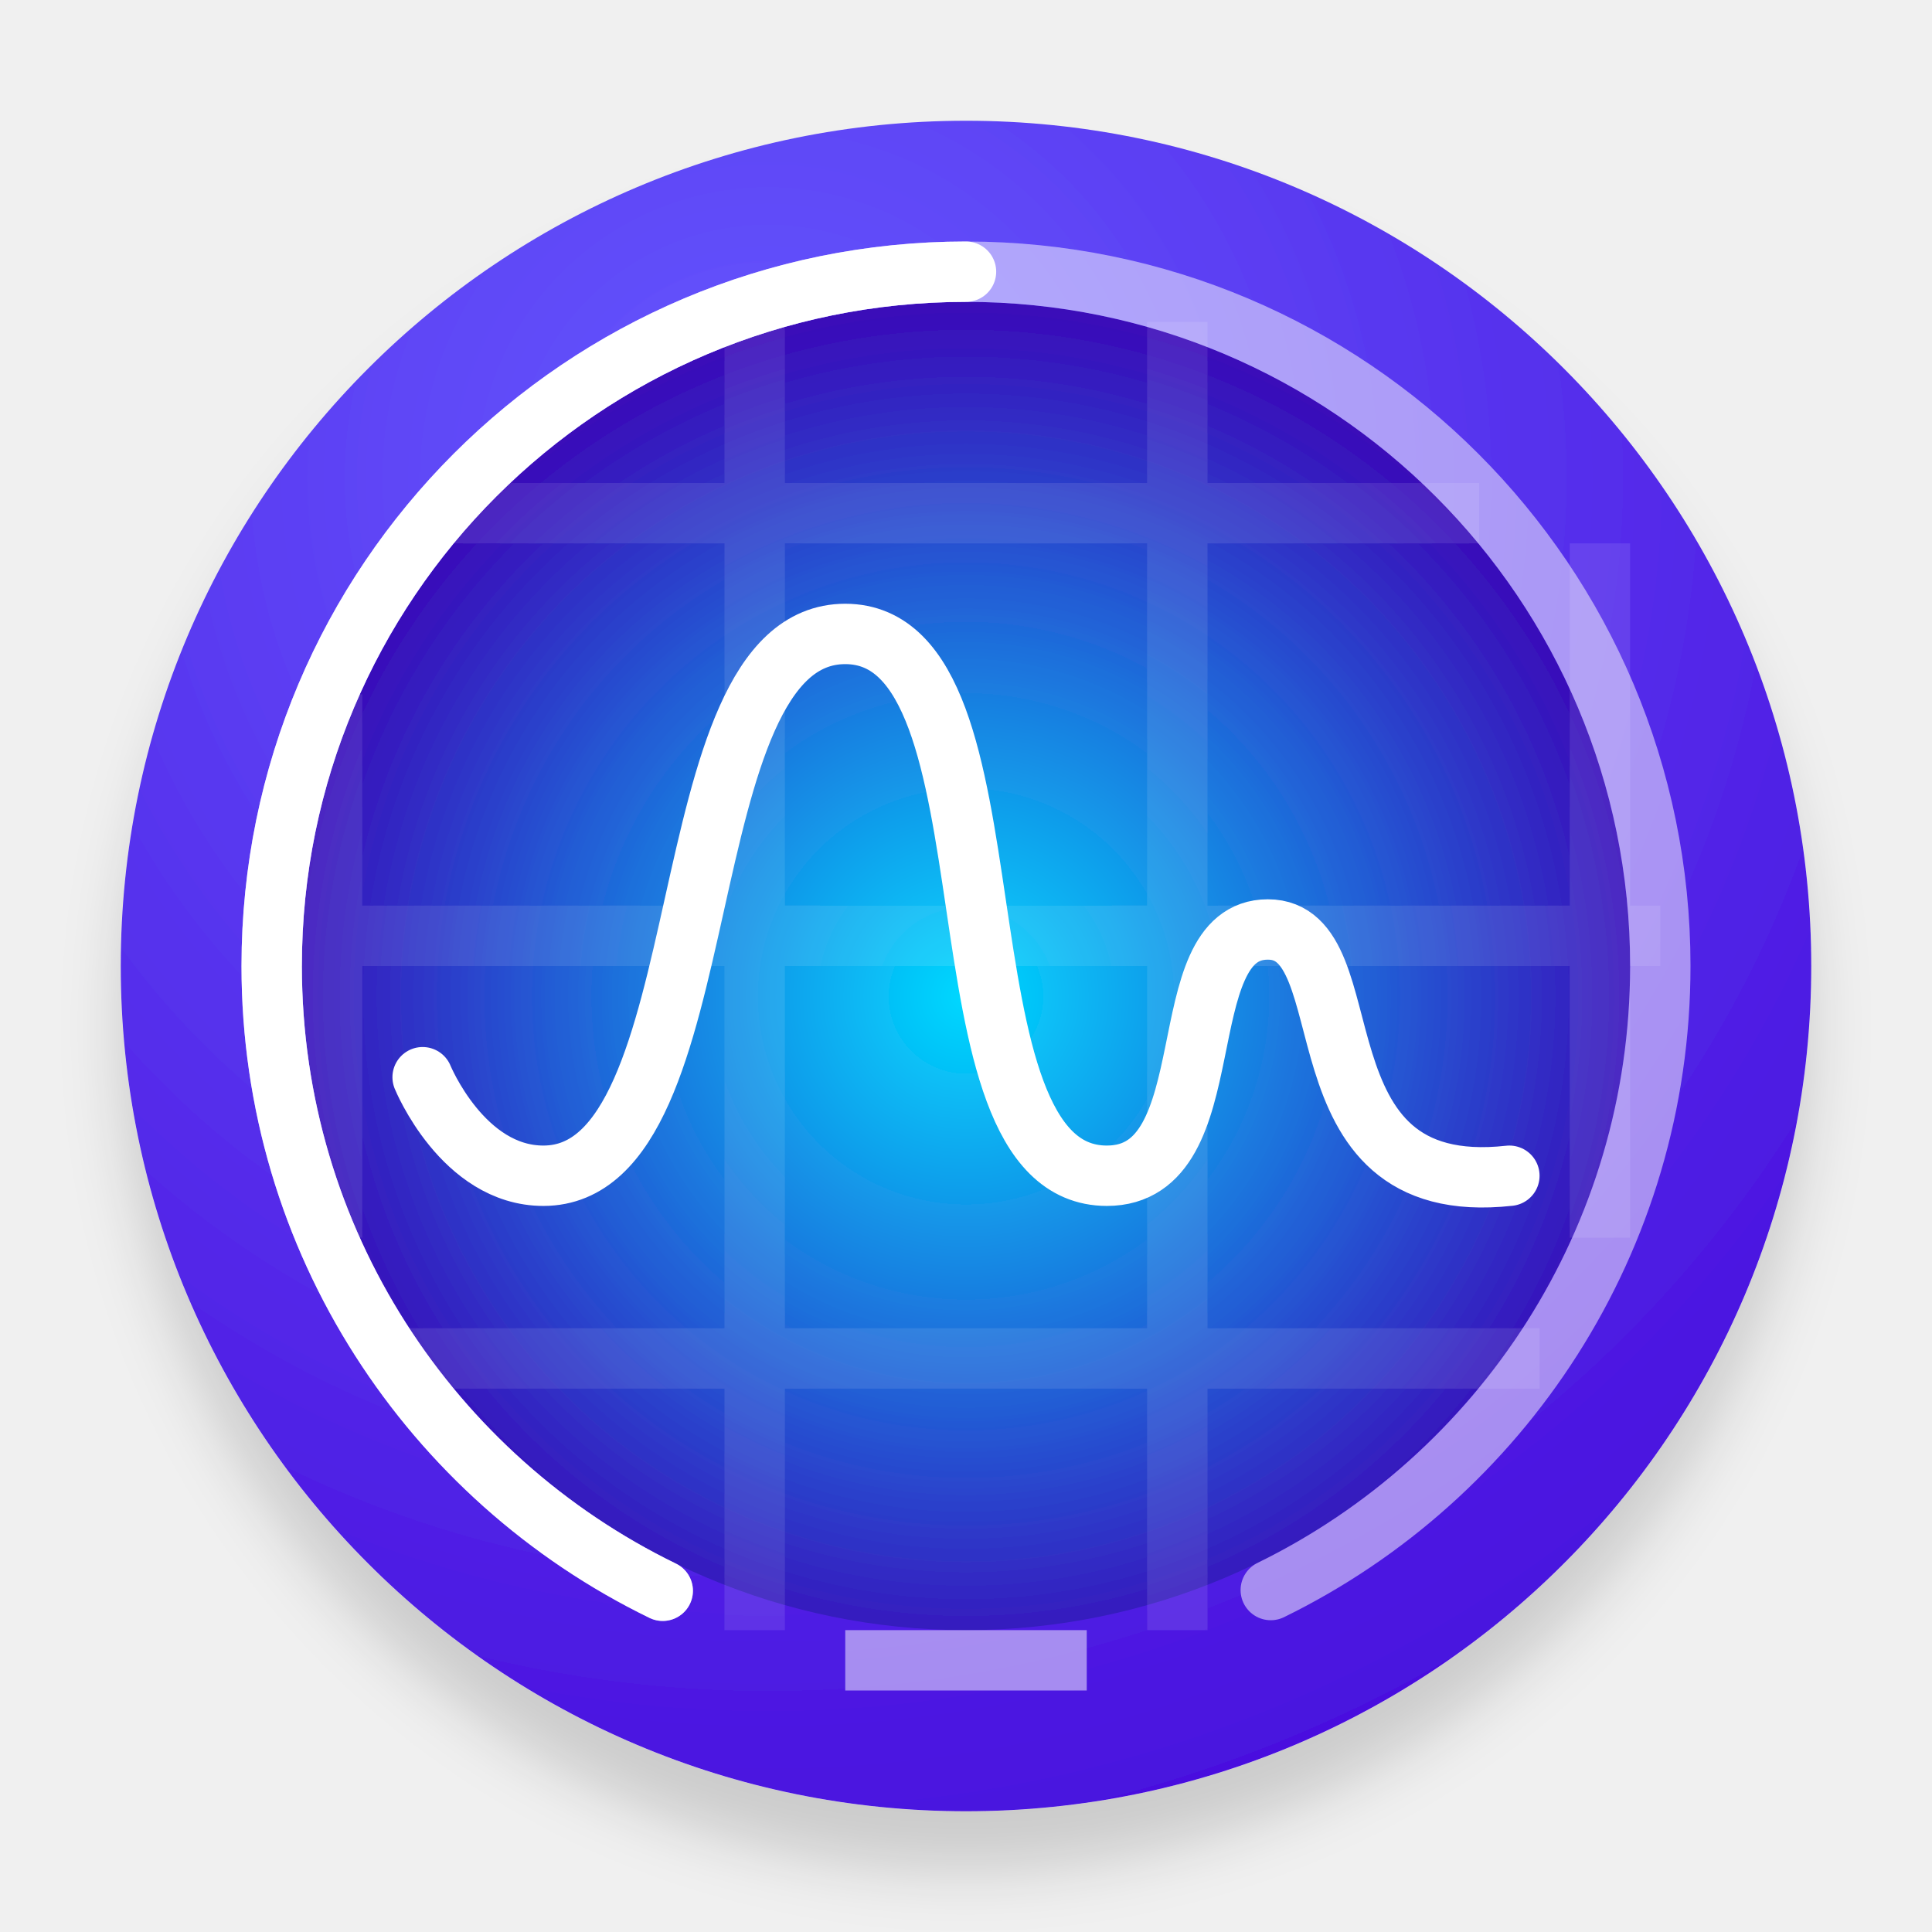
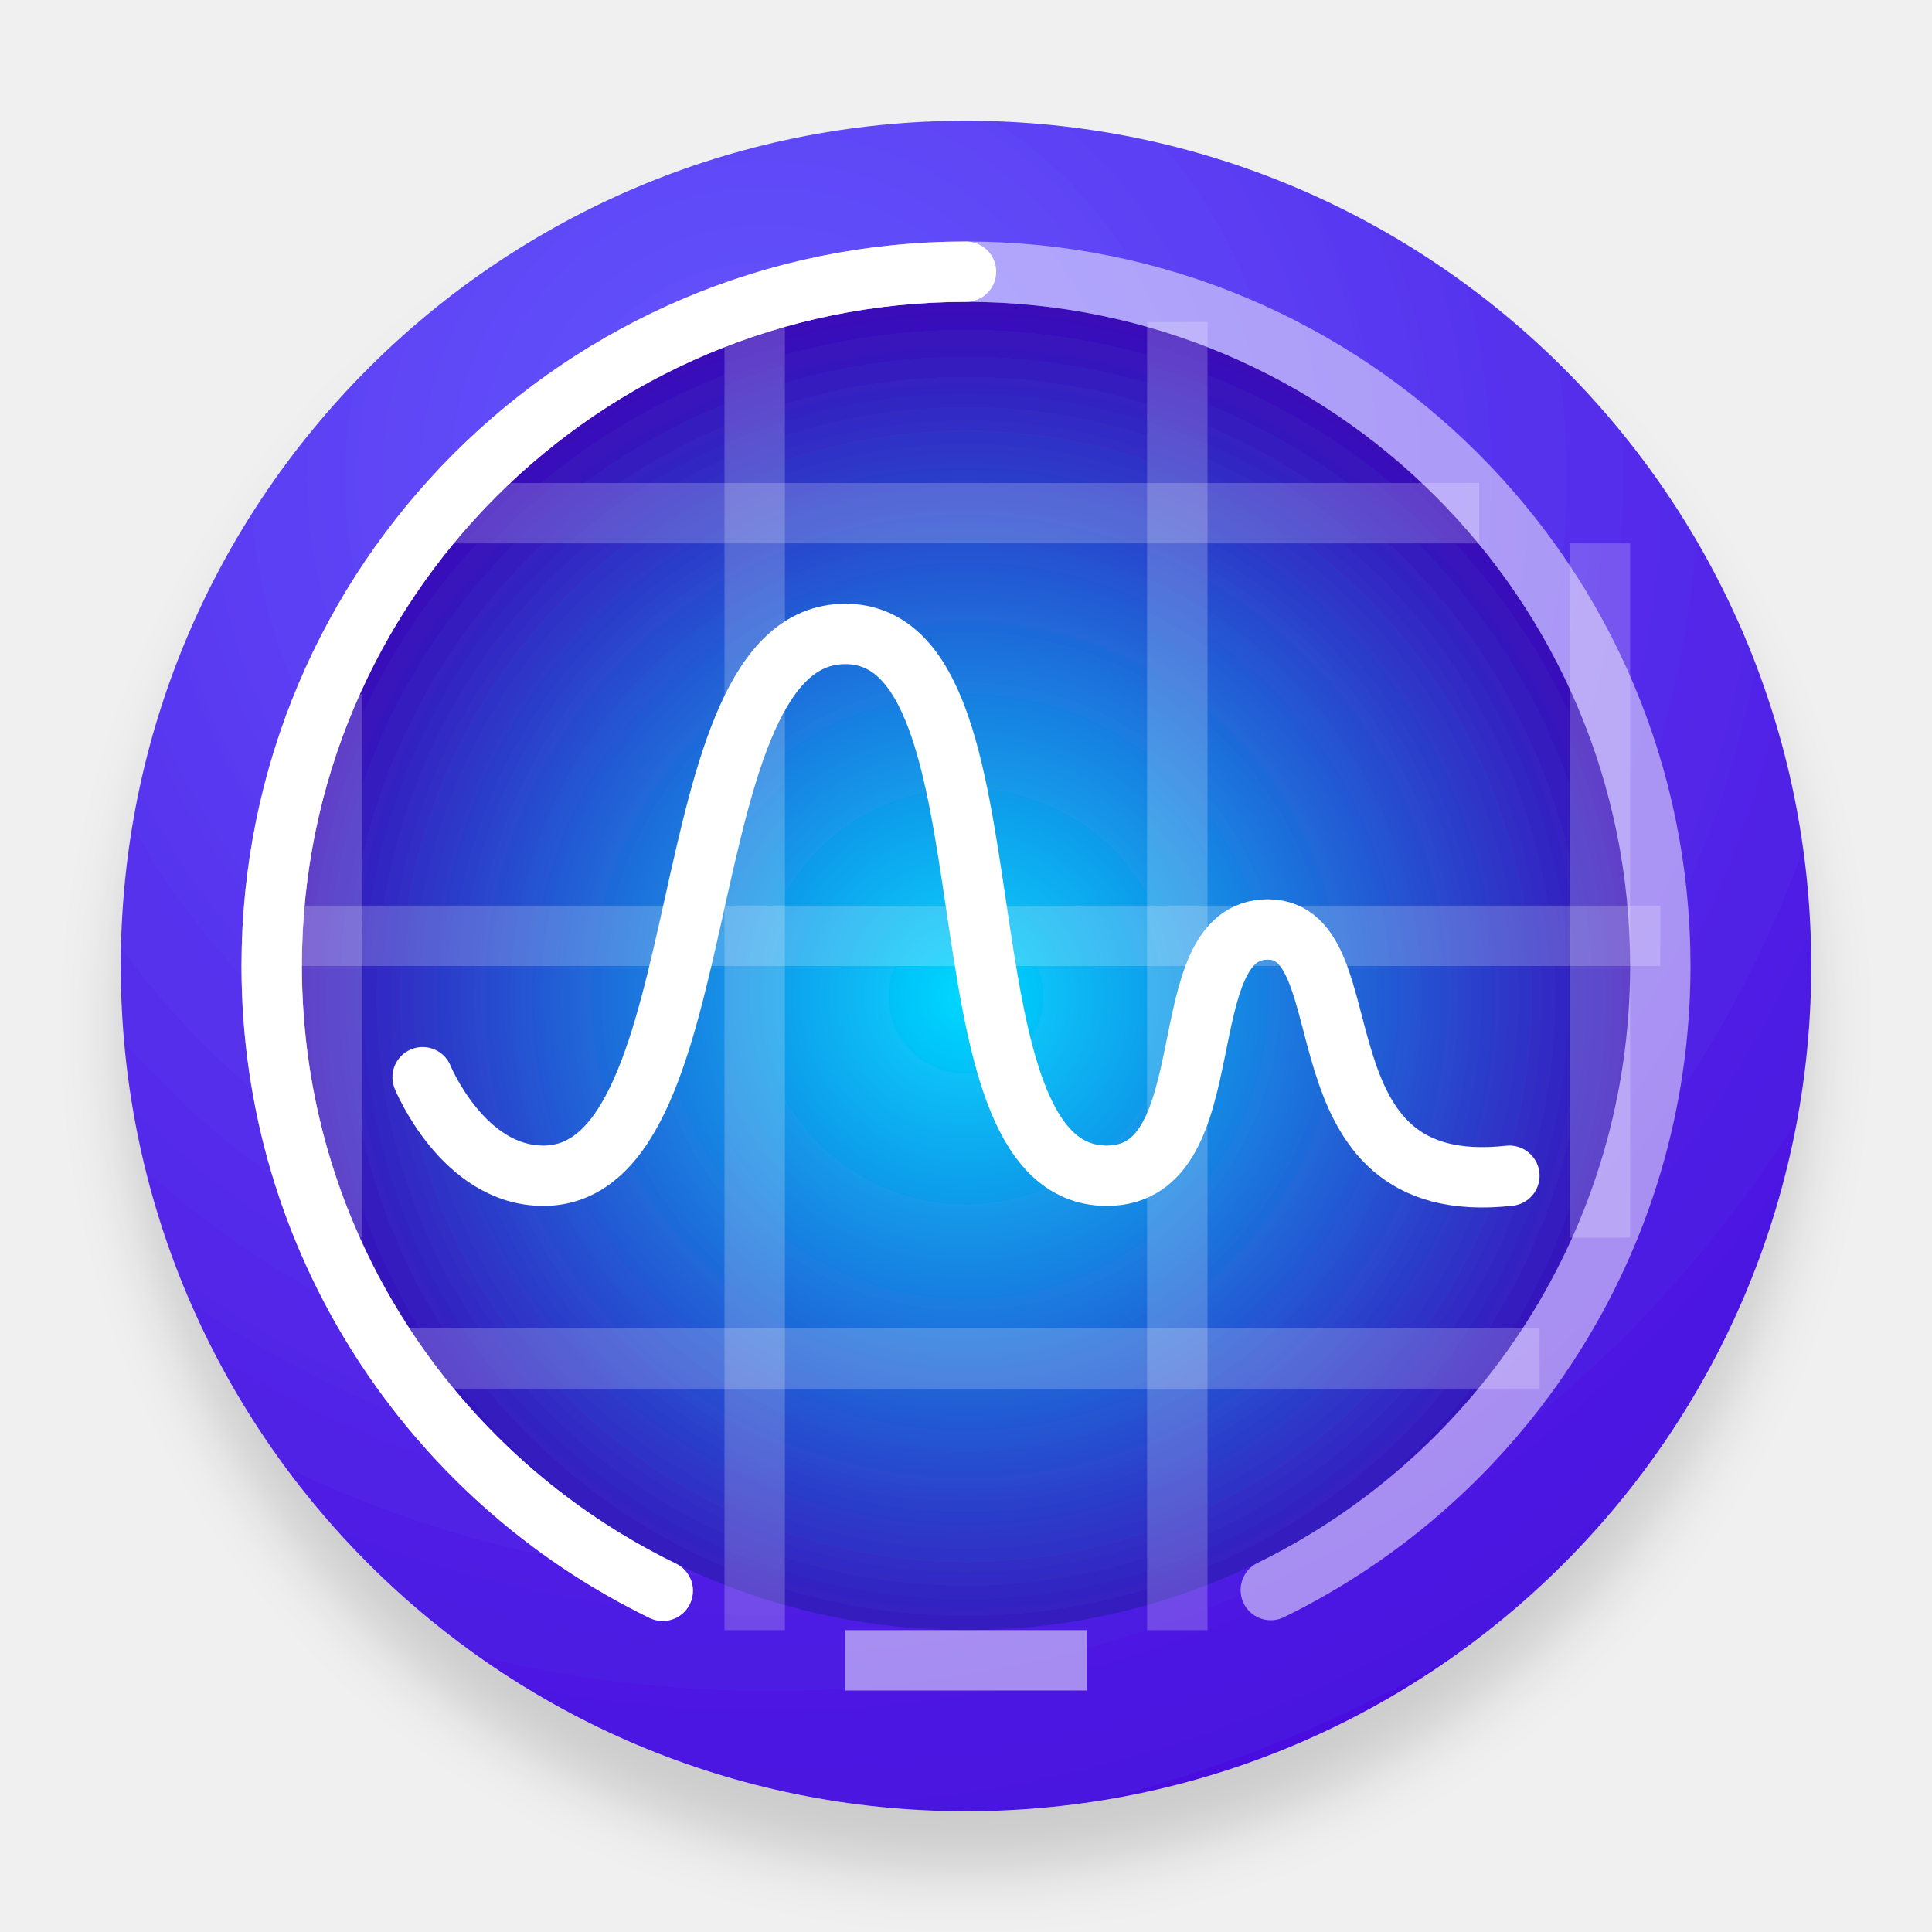
<svg xmlns="http://www.w3.org/2000/svg" width="32" height="32" viewBox="0 0 32 32">
  <defs>
    <filter id="deepin-system-monitor-a" width="128.6%" height="128.6%" x="-14.3%" y="-14.3%" filterUnits="objectBoundingBox">
      <feOffset dy="1" in="SourceAlpha" result="shadowOffsetOuter1" />
      <feGaussianBlur in="shadowOffsetOuter1" result="shadowBlurOuter1" stdDeviation=".5" />
      <feComposite in="shadowBlurOuter1" in2="SourceAlpha" operator="out" result="shadowBlurOuter1" />
      <feColorMatrix in="shadowBlurOuter1" result="shadowMatrixOuter1" values="0 0 0 0 0   0 0 0 0 0   0 0 0 0 0  0 0 0 0.15 0" />
      <feMerge>
        <feMergeNode in="shadowMatrixOuter1" />
        <feMergeNode in="SourceGraphic" />
      </feMerge>
    </filter>
    <radialGradient id="deepin-system-monitor-b" cx="38.256%" cy="21.126%" r="100.21%" fx="38.256%" fy="21.126%">
      <stop offset="0%" stop-color="#665AFF" />
      <stop offset="100%" stop-color="#4300D7" />
    </radialGradient>
    <radialGradient id="deepin-system-monitor-c" cx="50%" cy="52.28%" r="54.424%" fx="50%" fy="52.28%">
      <stop offset="0%" stop-color="#00D8FF" />
      <stop offset="100%" stop-color="#3D00B5" />
    </radialGradient>
  </defs>
  <g fill="none" fill-rule="evenodd" filter="url(#deepin-system-monitor-a)" transform="translate(2 2)">
    <circle cx="14" cy="14" r="14" fill="url(#deepin-system-monitor-b)" />
    <circle cx="14" cy="14" r="11" fill="url(#deepin-system-monitor-c)" />
    <polygon fill="#FFF" points="12 25 16 25 16 26 12 26" opacity=".5" />
-     <path stroke="#FFF" d="M2.5 13.5L25.5 13.5M5.5 6.5L22.5 6.5M17.5 25L17.5 3.333M24.5 18.5L24.5 7M10.5 25L10.5 3M3.5 18.5L3.5 9.5M4.5 20.5L23.5 20.5" opacity=".1" />
+     <polygon fill="#FFF" fill-opacity=".2" fill-rule="nonzero" points="2.5 14 25.5 14 25.5 13 2.5 13" />
+     <polygon fill="#FFF" fill-opacity=".2" fill-rule="nonzero" points="5.5 7 22.5 7 22.5 6 5.5 6" />
+     <polygon fill="#FFF" fill-opacity=".2" fill-rule="nonzero" points="18 25 18 3.333 17 3.333 17 25" />
+     <polygon fill="#FFF" fill-opacity=".2" fill-rule="nonzero" points="25 18.5 25 7 24 7 24 18.5" />
+     <polygon fill="#FFF" fill-opacity=".2" fill-rule="nonzero" points="11 25 11 3 10 3 10 25" />
+     <polygon fill="#FFF" fill-opacity=".2" fill-rule="nonzero" points="4 18.5 4 9.5 3 9.5 3 18.5" />
+     <polygon fill="#FFF" fill-opacity=".2" fill-rule="nonzero" points="4.5 21 23.5 21 23.5 20 4.5 20" />
    <path stroke="#FFF" stroke-linecap="round" d="M19.048,24.336 C22.869,22.466 25.5,18.54 25.5,14 C25.5,7.649 20.351,2.5 14,2.5 C7.649,2.5 2.5,7.649 2.5,14 C2.5,18.55 5.143,22.483 8.977,24.348" opacity=".504" />
    <path stroke="#FFF" stroke-linecap="round" d="M14,2.5 C7.649,2.5 2.5,7.649 2.5,14 C2.5,18.55 5.143,22.483 8.977,24.348" />
    <path stroke="#FFF" stroke-linecap="round" stroke-linejoin="round" d="M5,15.842 C5,15.842 5.667,17.474 7,17.474 C10,17.474 9,8.5 12,8.5 C15,8.5 13.333,17.474 16.333,17.474 C18.333,17.474 17.333,13.395 19,13.395 C20.667,13.395 19.333,17.882 23,17.474" />
  </g>
</svg>
